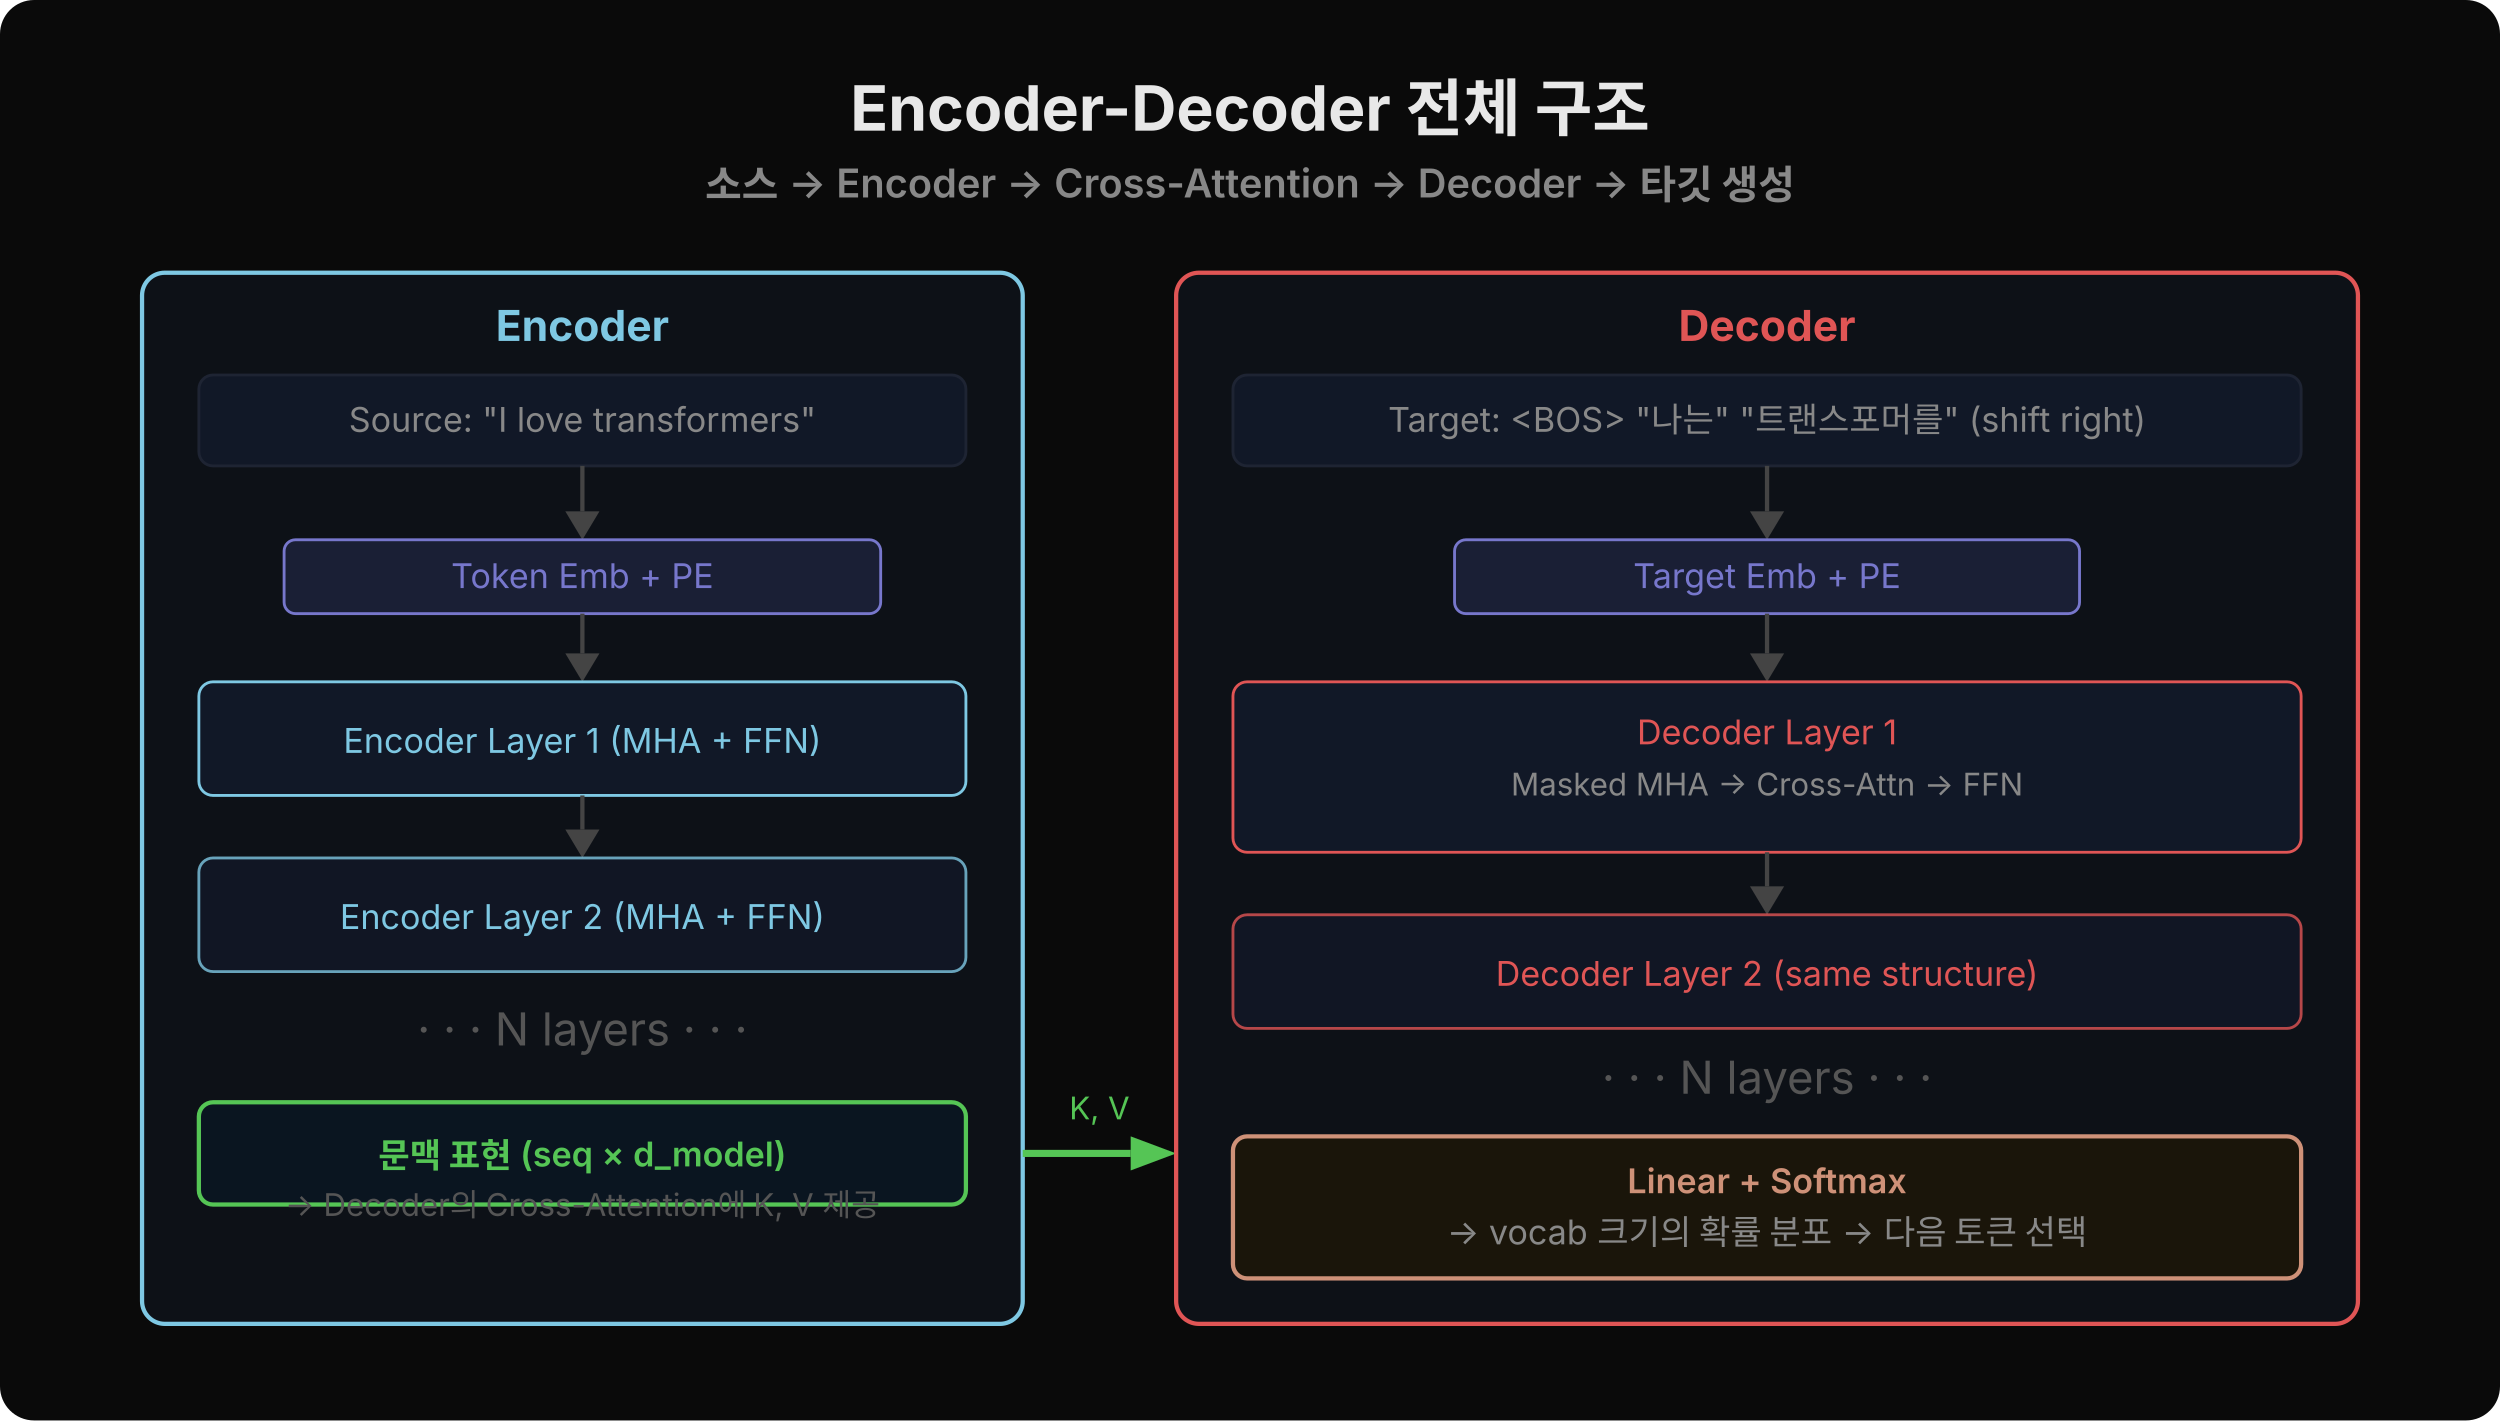
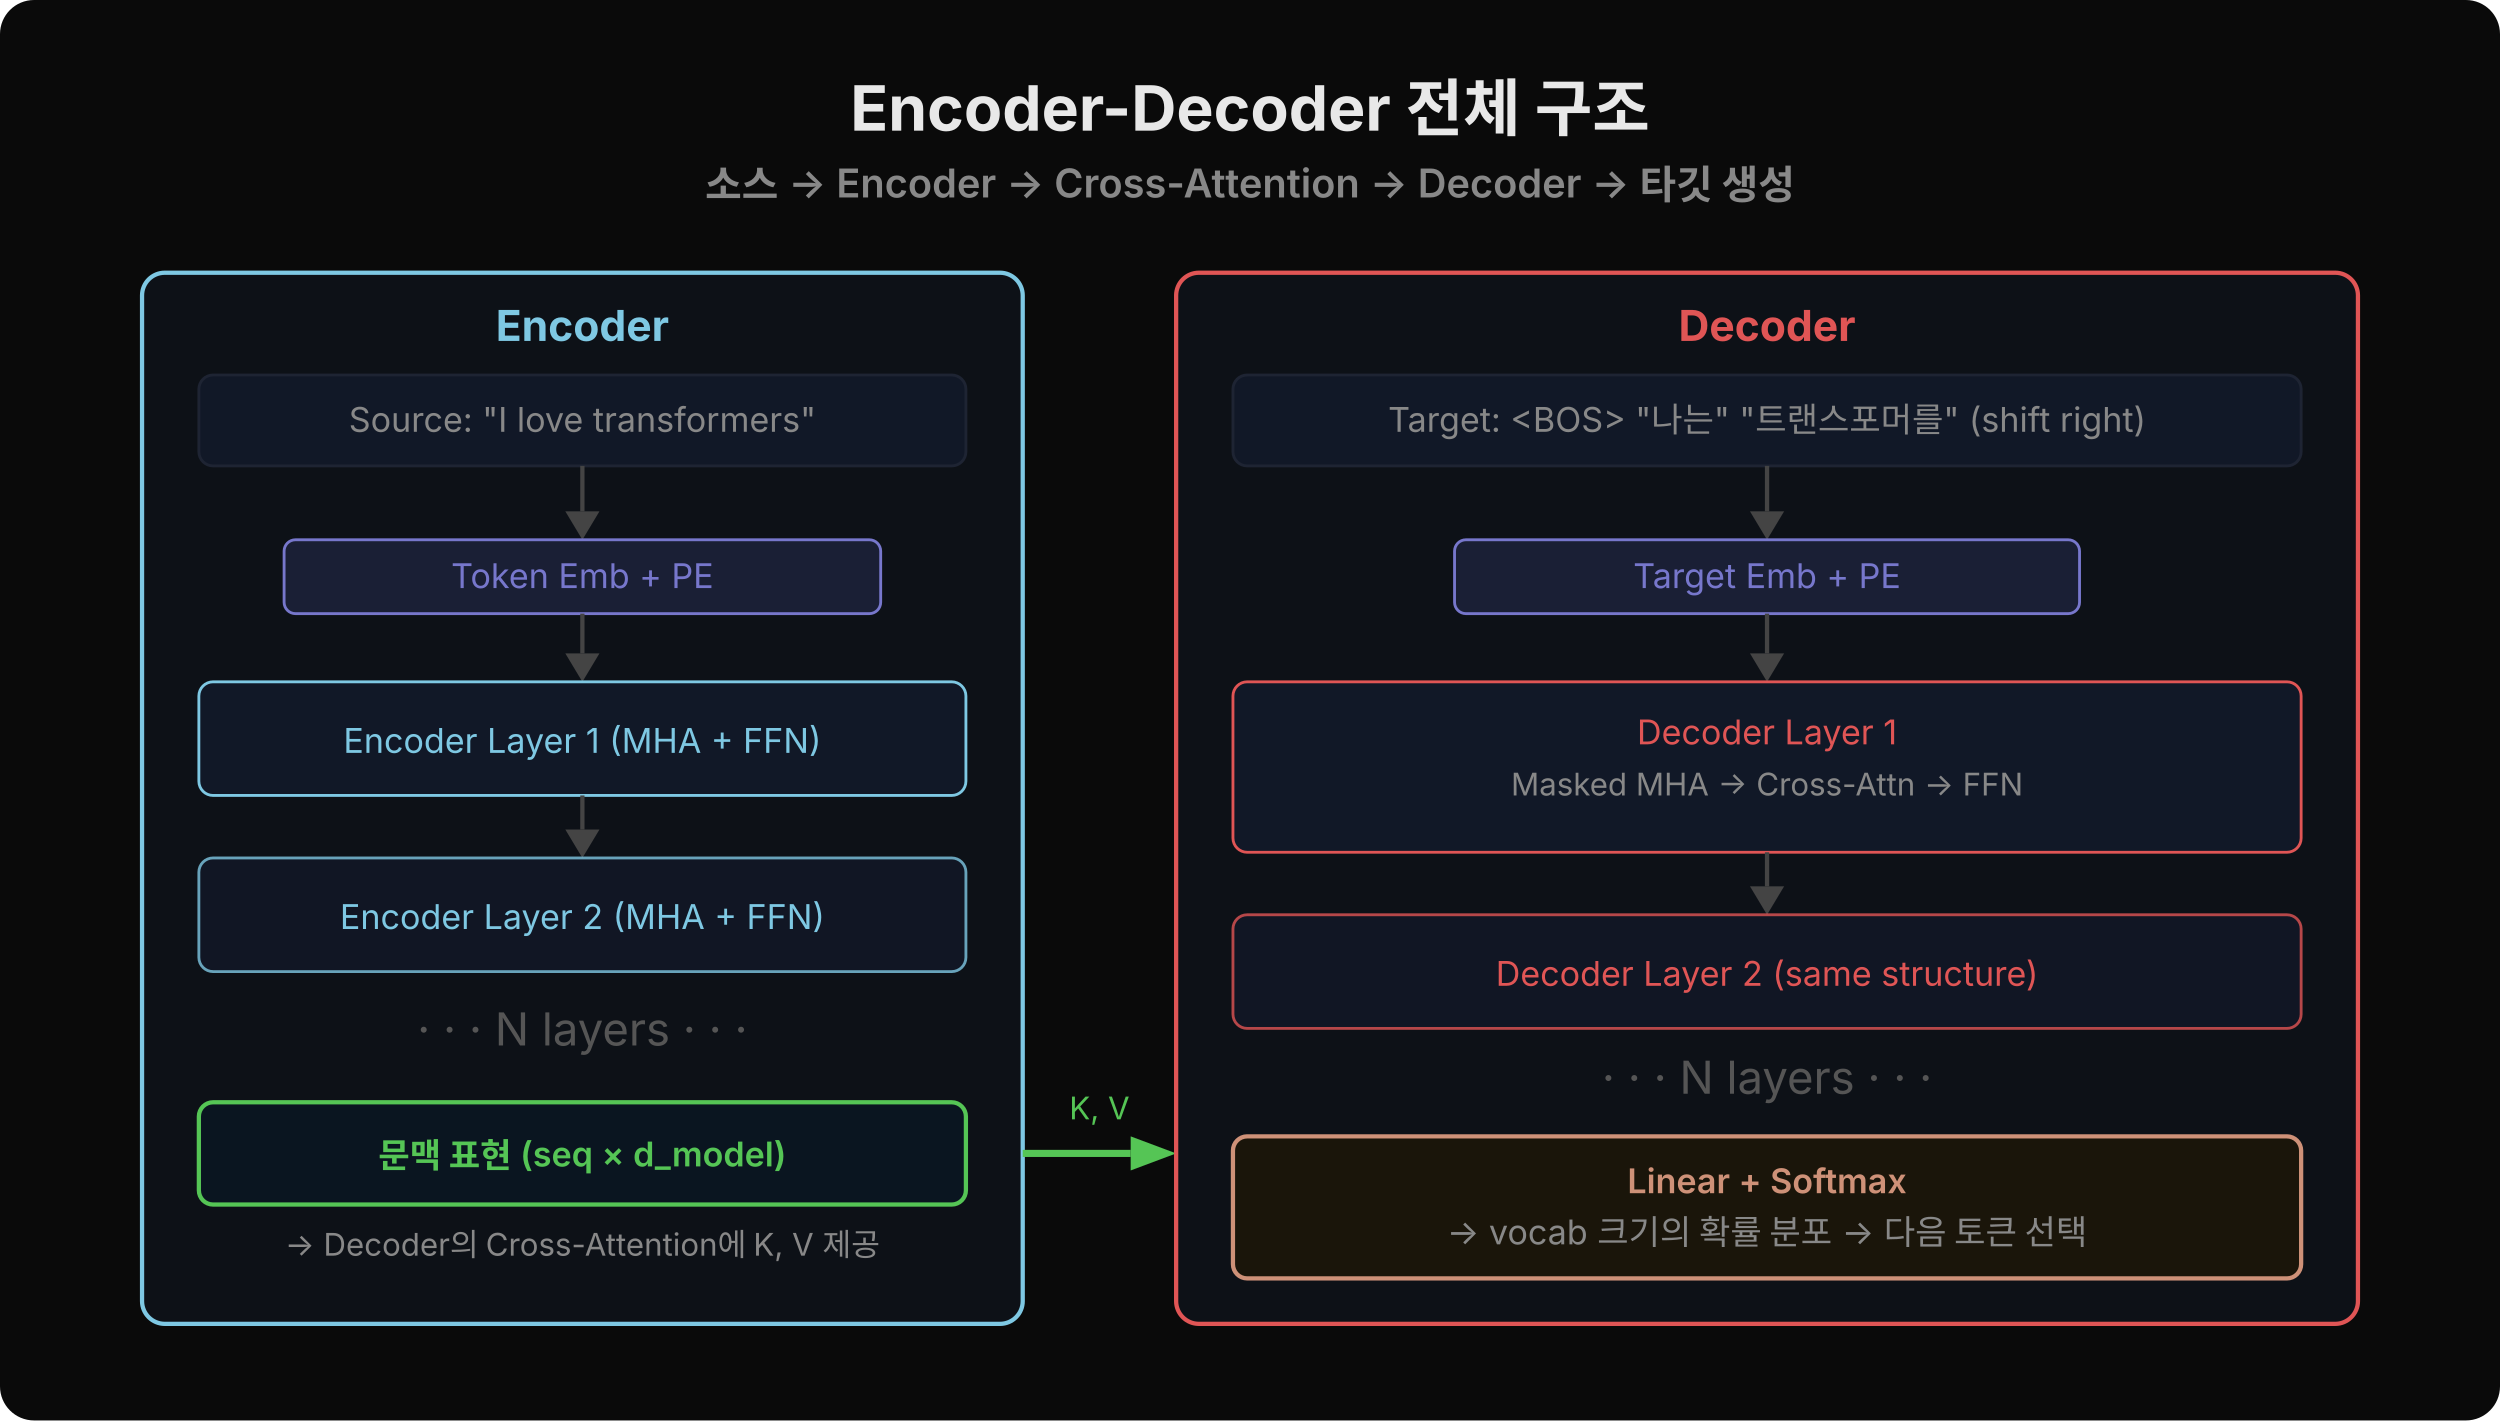
<svg xmlns="http://www.w3.org/2000/svg" width="880" height="500" viewBox="0 0 880 500">
  <rect width="880" height="500" fill="#0a0a0a" rx="12" />
  <text x="440" y="46" font-family="'Wanted Sans Variable','Wanted Sans',-apple-system,sans-serif" font-size="22" font-weight="700" fill="#e8e8e8" text-anchor="middle">Encoder-Decoder 전체 구조</text>
  <text x="440" y="70" font-family="'Wanted Sans Variable','Wanted Sans',-apple-system,sans-serif" font-size="14" font-weight="600" fill="#888" text-anchor="middle">소스 → Encoder → Cross-Attention → Decoder → 타깃 생성</text>
  <rect x="50" y="96" width="310" height="370" fill="#0d1117" rx="8" stroke="#7ec8e3" stroke-width="1.5" />
  <text x="205" y="120" font-family="'Wanted Sans Variable','Wanted Sans',-apple-system,sans-serif" font-size="15" font-weight="700" fill="#7ec8e3" text-anchor="middle">Encoder</text>
  <rect x="70" y="132" width="270" height="32" fill="#111827" rx="5" stroke="#1e2433" stroke-width="1" />
  <text x="205" y="152" font-family="'Wanted Sans Variable','Wanted Sans',-apple-system,sans-serif" font-size="12" fill="#888" text-anchor="middle">Source: "I love transformers"</text>
  <line x1="205" y1="164" x2="205" y2="180" stroke="#444" stroke-width="1.5" />
  <polygon points="199,180 205,190 211,180" fill="#444" />
  <rect x="100" y="190" width="210" height="26" fill="#1a1f35" rx="4" stroke="#7777cc" stroke-width="1" />
  <text x="205" y="207" font-family="'Wanted Sans Variable','Wanted Sans',-apple-system,sans-serif" font-size="12" fill="#7777cc" text-anchor="middle">Token Emb + PE</text>
  <line x1="205" y1="216" x2="205" y2="230" stroke="#444" stroke-width="1.5" />
  <polygon points="199,230 205,240 211,230" fill="#444" />
  <rect x="70" y="240" width="270" height="40" fill="#111827" rx="5" stroke="#7ec8e3" stroke-width="1" />
  <text x="205" y="265" font-family="'Wanted Sans Variable','Wanted Sans',-apple-system,sans-serif" font-size="12" fill="#7ec8e3" text-anchor="middle">Encoder Layer 1 (MHA + FFN)</text>
  <line x1="205" y1="280" x2="205" y2="292" stroke="#444" stroke-width="1.5" />
  <polygon points="199,292 205,302 211,292" fill="#444" />
  <rect x="70" y="302" width="270" height="40" fill="#111827" rx="5" stroke="#7ec8e3" stroke-width="1" opacity="0.8" />
  <text x="205" y="327" font-family="'Wanted Sans Variable','Wanted Sans',-apple-system,sans-serif" font-size="12" fill="#7ec8e3" text-anchor="middle">Encoder Layer 2 (MHA + FFN)</text>
  <text x="205" y="368" font-family="'Wanted Sans Variable','Wanted Sans',-apple-system,sans-serif" font-size="16" fill="#555" text-anchor="middle">· · ·  N layers  · · ·</text>
  <rect x="70" y="388" width="270" height="36" fill="#0a1520" rx="5" stroke="#55c555" stroke-width="1.5" />
  <text x="205" y="411" font-family="'Wanted Sans Variable','Wanted Sans',-apple-system,sans-serif" font-size="12" font-weight="600" fill="#55c555" text-anchor="middle">문맥 표현  (seq × d_model)</text>
-   <text x="205" y="428" font-family="'Wanted Sans Variable','Wanted Sans',-apple-system,sans-serif" font-size="11" fill="#555" text-anchor="middle">→ Decoder의 Cross-Attention에 K, V 제공</text>
+   <text x="205" y="442" font-family="'Wanted Sans Variable','Wanted Sans',-apple-system,sans-serif" font-size="11" fill="#888" text-anchor="middle">→ Decoder의 Cross-Attention에 K, V 제공</text>
  <line x1="360" y1="406" x2="398" y2="406" stroke="#55c555" stroke-width="2.5" />
  <polygon points="398,400 414,406 398,412" fill="#55c555" />
  <text x="387" y="394" font-family="'Wanted Sans Variable','Wanted Sans',-apple-system,sans-serif" font-size="11" fill="#55c555" text-anchor="middle">K, V</text>
  <rect x="414" y="96" width="416" height="370" fill="#0d1117" rx="8" stroke="#e05555" stroke-width="1.5" />
  <text x="622" y="120" font-family="'Wanted Sans Variable','Wanted Sans',-apple-system,sans-serif" font-size="15" font-weight="700" fill="#e05555" text-anchor="middle">Decoder</text>
  <rect x="434" y="132" width="376" height="32" fill="#111827" rx="5" stroke="#1e2433" stroke-width="1" />
  <text x="622" y="152" font-family="'Wanted Sans Variable','Wanted Sans',-apple-system,sans-serif" font-size="12" fill="#888" text-anchor="middle">Target: &lt;BOS&gt; "나는" "트랜스포머를"  (shift right)</text>
  <line x1="622" y1="164" x2="622" y2="180" stroke="#444" stroke-width="1.5" />
  <polygon points="616,180 622,190 628,180" fill="#444" />
  <rect x="512" y="190" width="220" height="26" fill="#1a1f35" rx="4" stroke="#7777cc" stroke-width="1" />
  <text x="622" y="207" font-family="'Wanted Sans Variable','Wanted Sans',-apple-system,sans-serif" font-size="12" fill="#7777cc" text-anchor="middle">Target Emb + PE</text>
  <line x1="622" y1="216" x2="622" y2="230" stroke="#444" stroke-width="1.5" />
  <polygon points="616,230 622,240 628,230" fill="#444" />
  <rect x="434" y="240" width="376" height="60" fill="#111827" rx="5" stroke="#e05555" stroke-width="1" />
  <text x="622" y="262" font-family="'Wanted Sans Variable','Wanted Sans',-apple-system,sans-serif" font-size="12" fill="#e05555" text-anchor="middle">Decoder Layer 1</text>
  <text x="622" y="280" font-family="'Wanted Sans Variable','Wanted Sans',-apple-system,sans-serif" font-size="11" fill="#888" text-anchor="middle">Masked MHA  →  Cross-Attn  →  FFN</text>
  <line x1="622" y1="300" x2="622" y2="312" stroke="#444" stroke-width="1.5" />
  <polygon points="616,312 622,322 628,312" fill="#444" />
  <rect x="434" y="322" width="376" height="40" fill="#111827" rx="5" stroke="#e05555" stroke-width="1" opacity="0.8" />
  <text x="622" y="347" font-family="'Wanted Sans Variable','Wanted Sans',-apple-system,sans-serif" font-size="12" fill="#e05555" text-anchor="middle">Decoder Layer 2 (same structure)</text>
  <text x="622" y="385" font-family="'Wanted Sans Variable','Wanted Sans',-apple-system,sans-serif" font-size="16" fill="#555" text-anchor="middle">· · ·  N layers  · · ·</text>
  <rect x="434" y="400" width="376" height="50" fill="#1a150a" rx="5" stroke="#ce9178" stroke-width="1.5" />
  <text x="622" y="420" font-family="'Wanted Sans Variable','Wanted Sans',-apple-system,sans-serif" font-size="12" font-weight="600" fill="#ce9178" text-anchor="middle">Linear + Softmax</text>
  <text x="622" y="438" font-family="'Wanted Sans Variable','Wanted Sans',-apple-system,sans-serif" font-size="12" fill="#888" text-anchor="middle">→ vocab 크기의 확률 분포 → 다음 토큰 선택</text>
</svg>
